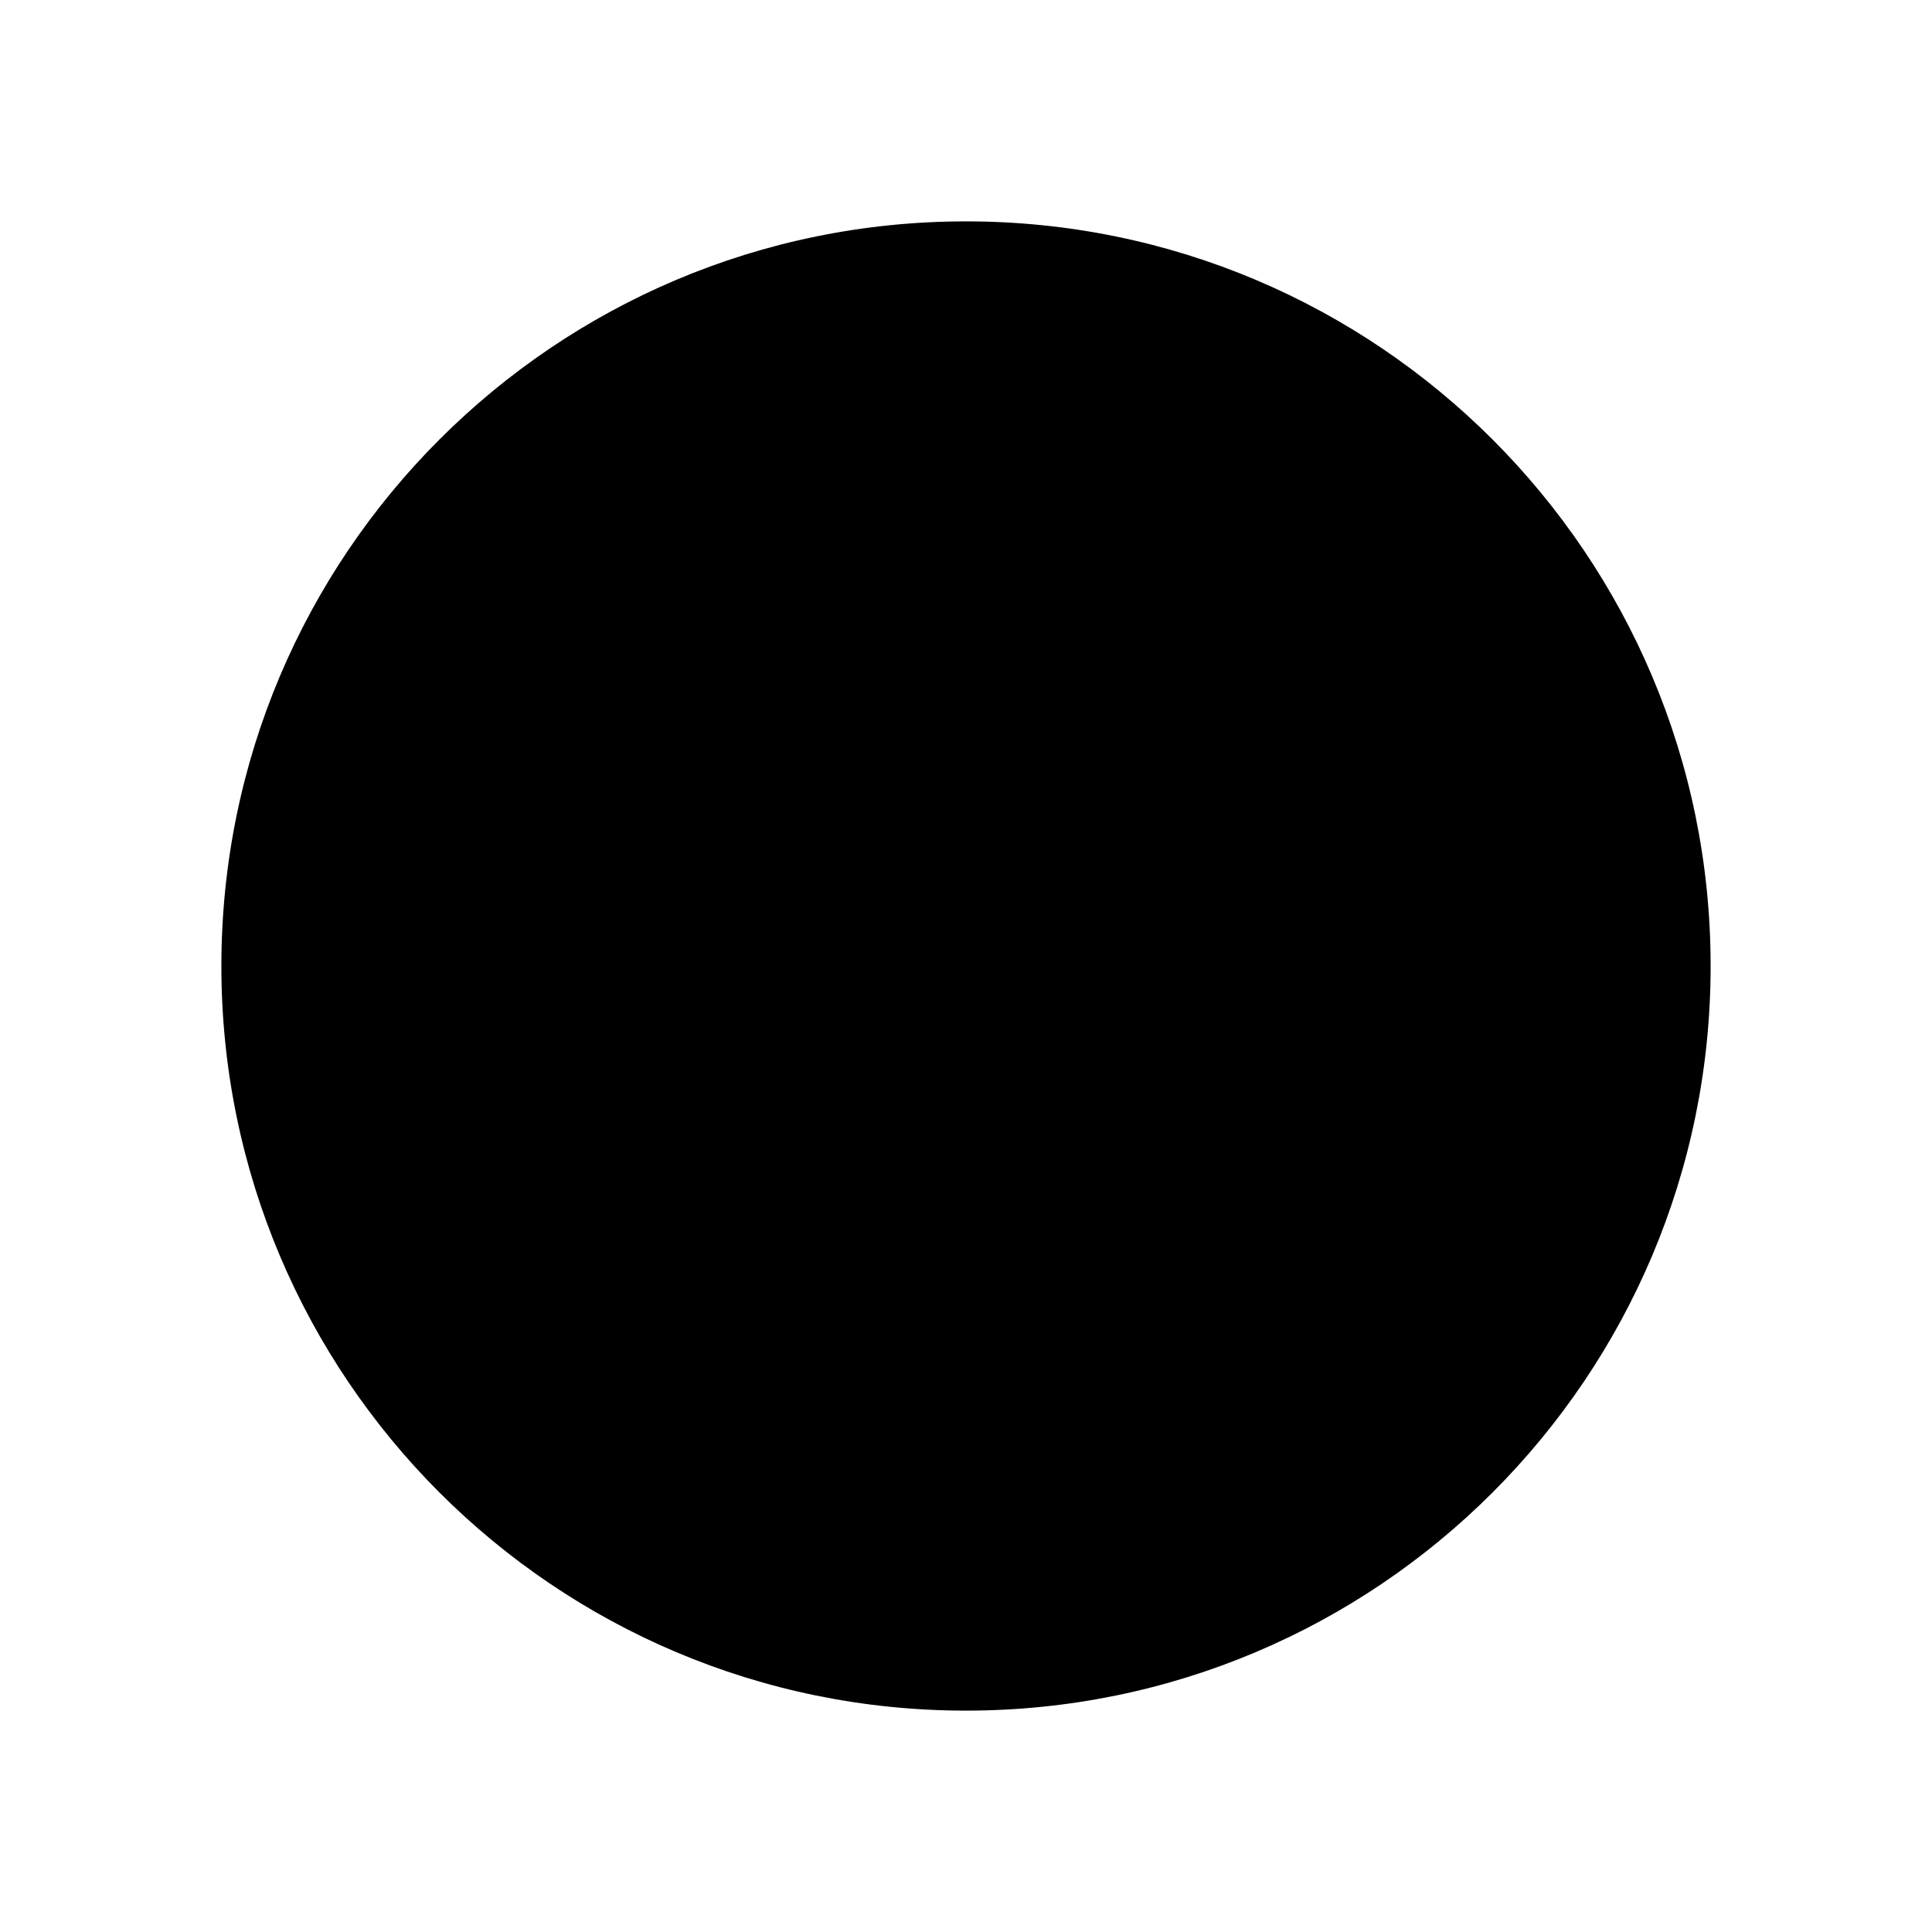
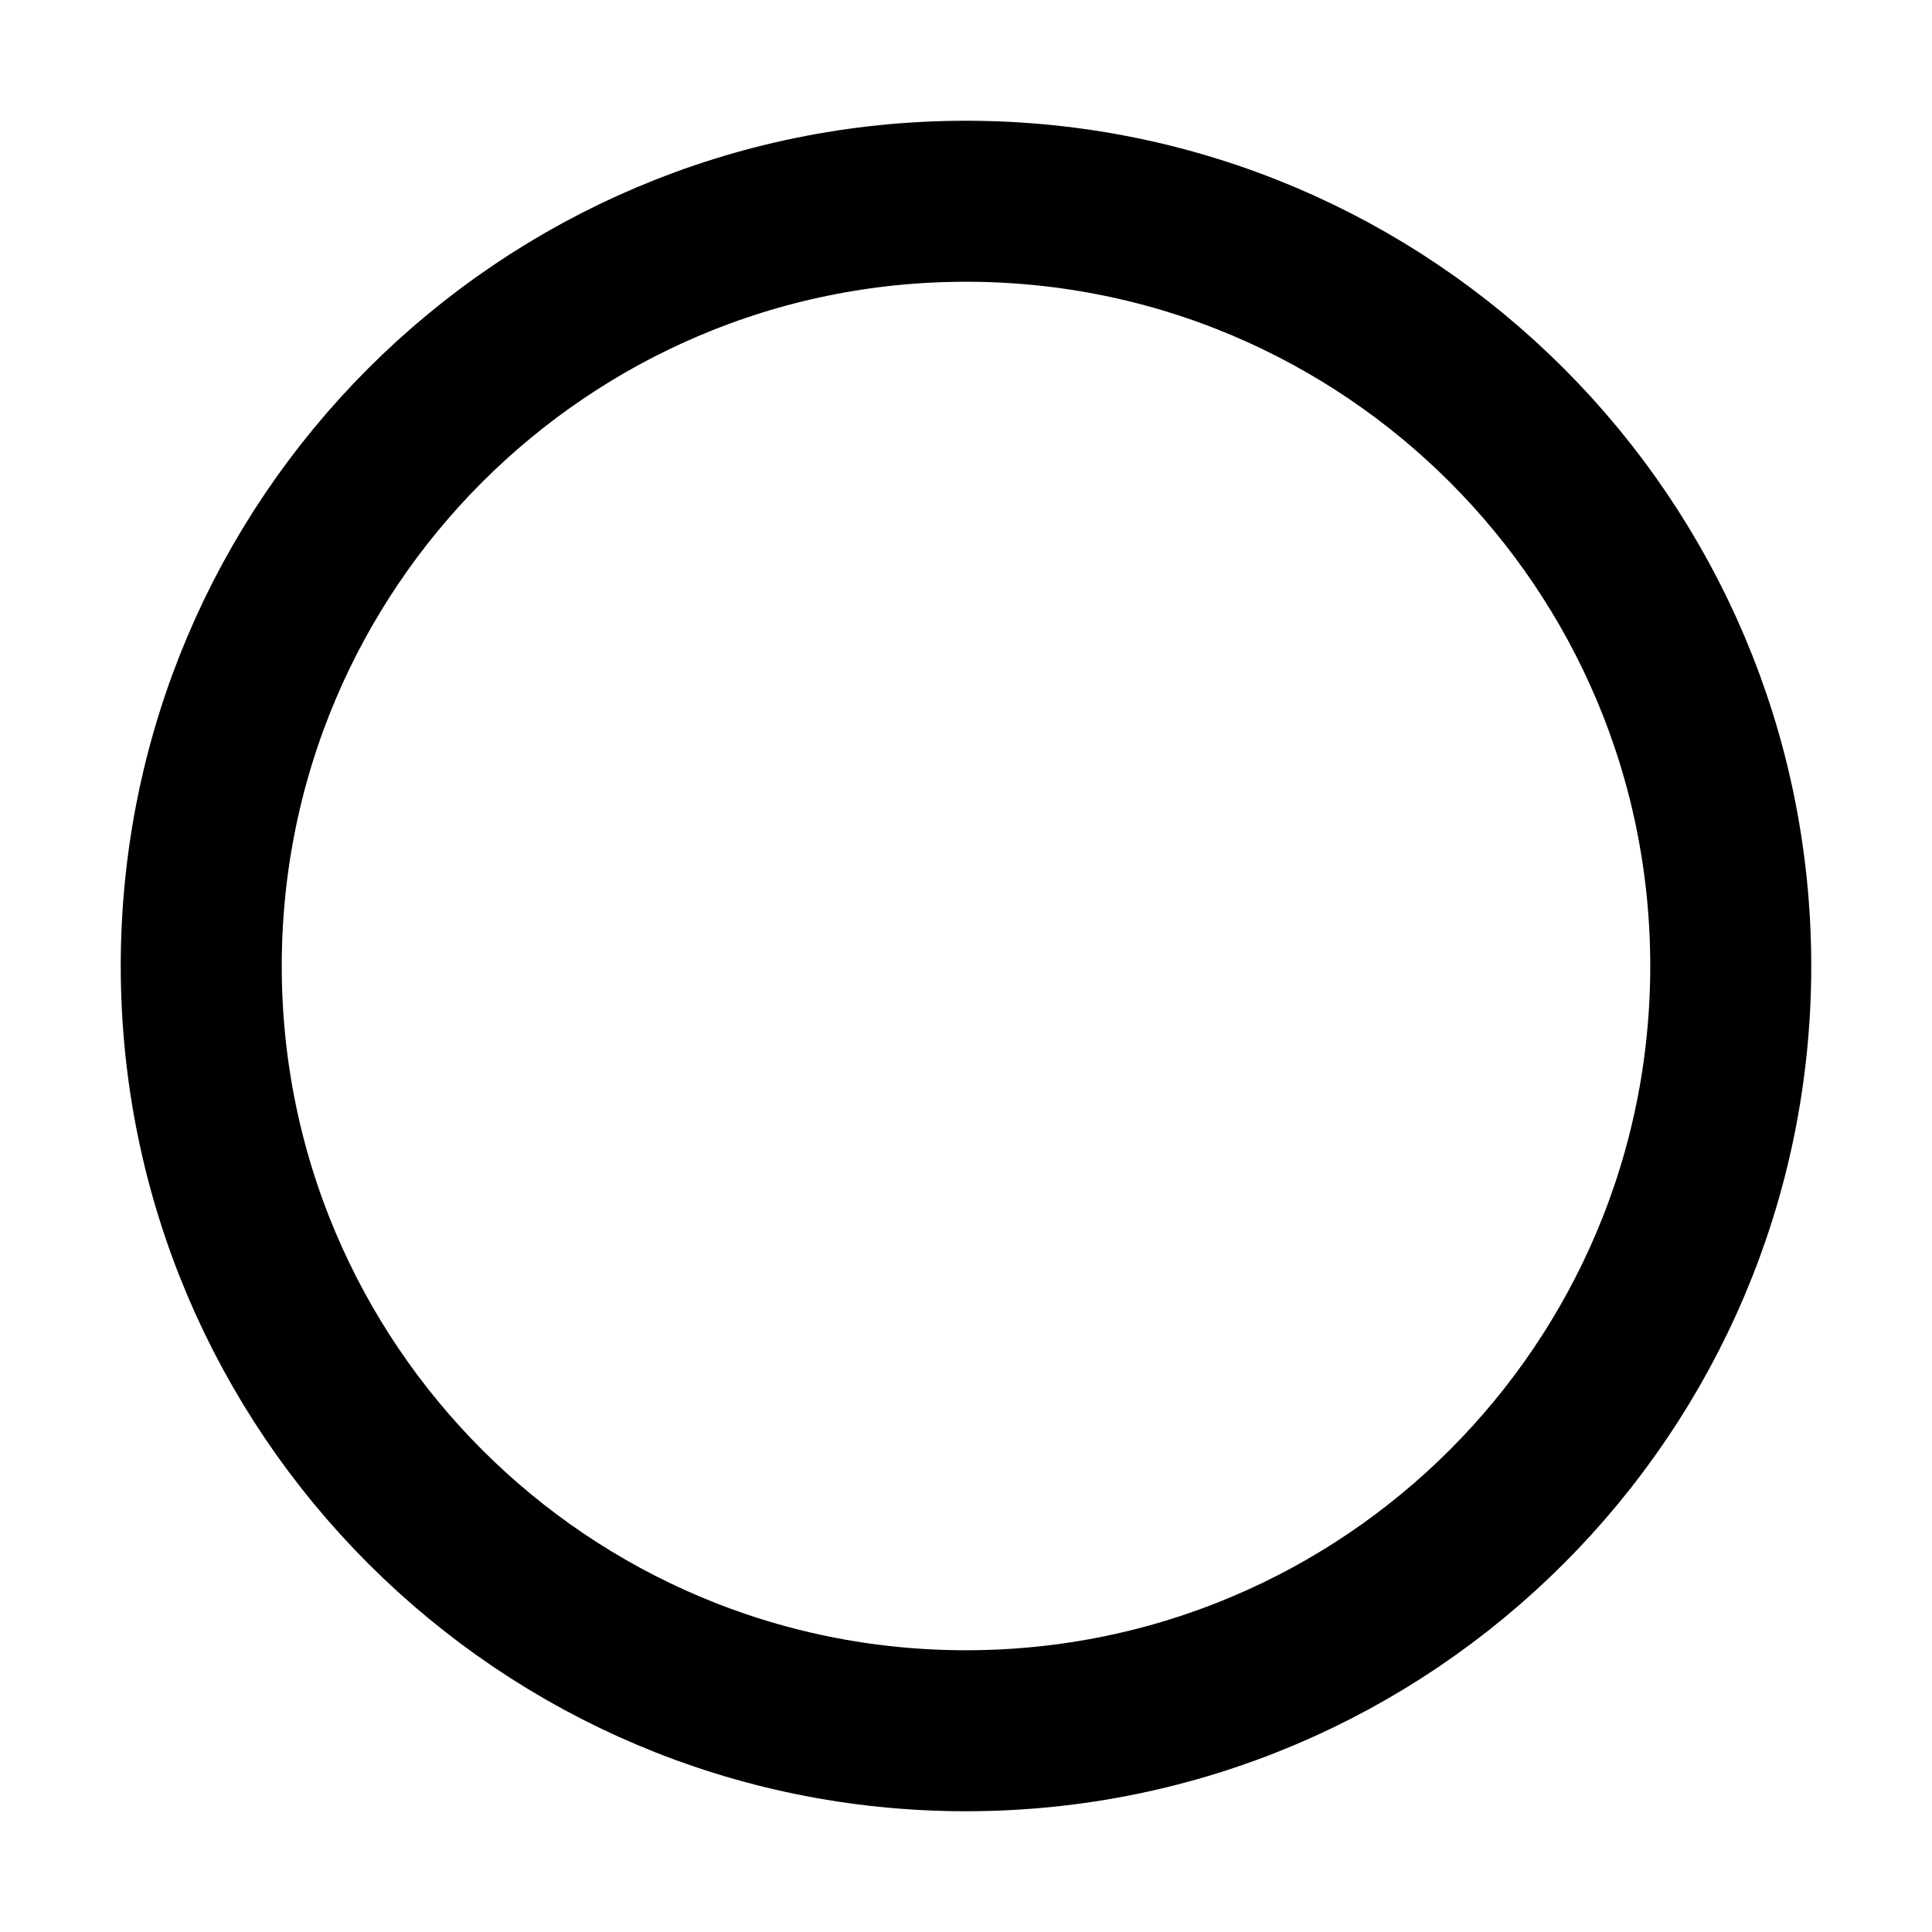
<svg xmlns="http://www.w3.org/2000/svg" viewBox="0 0 24 24">
-   <circle cx="12" cy="12" r="9.25" fill="#000" />
+   <circle cx="12" cy="12" r="9.5" fill="none" stroke="#000" stroke-width="2" />
</svg>
